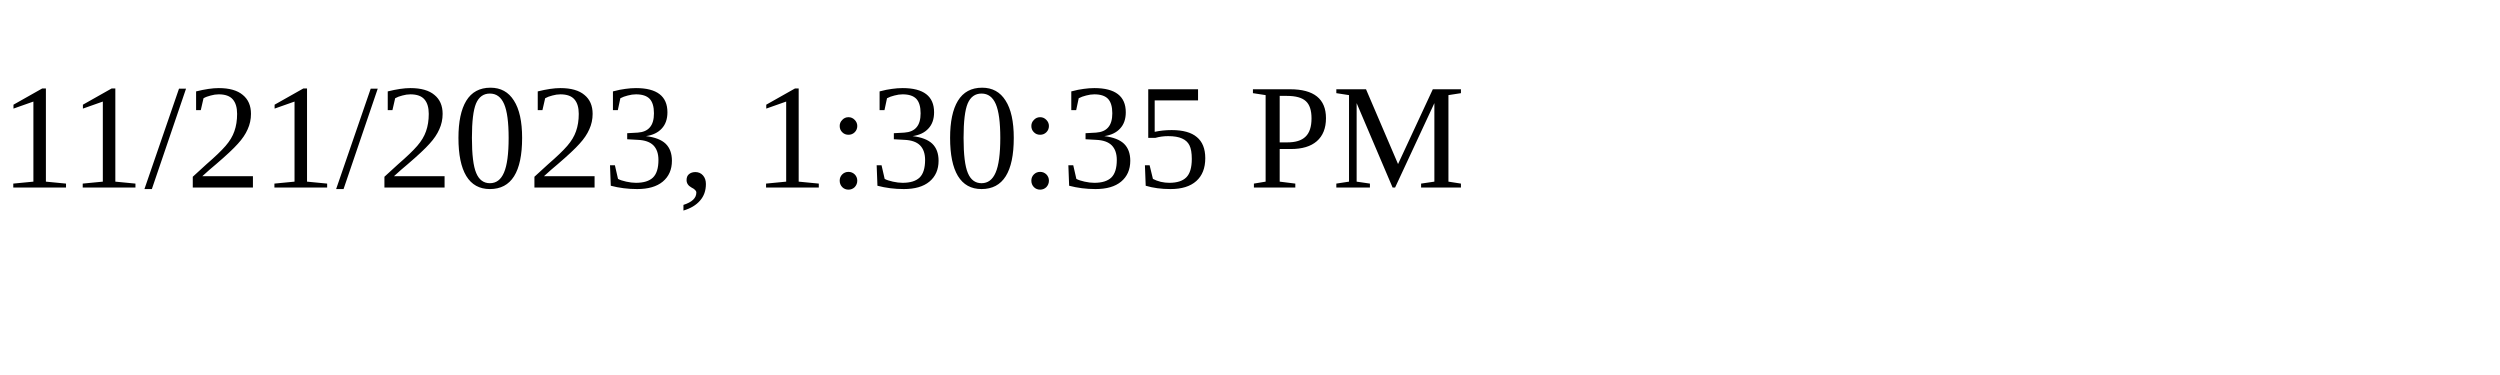
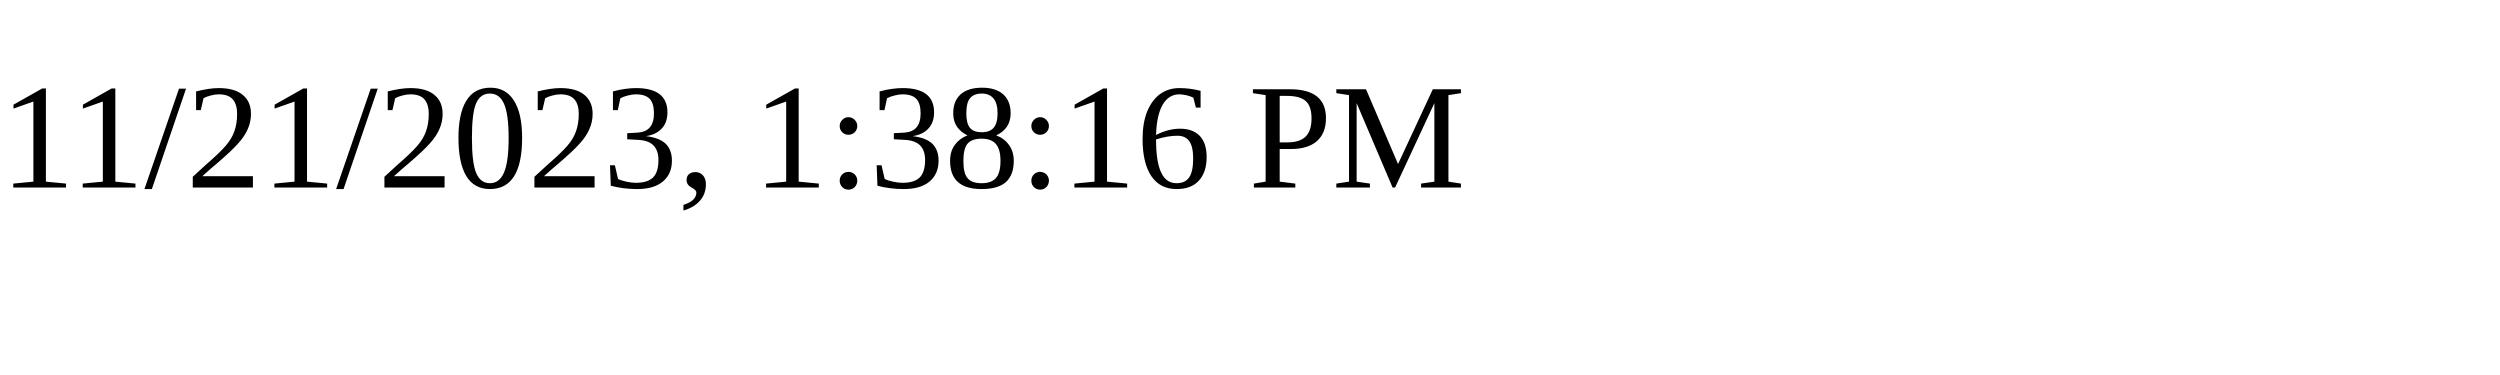
<svg xmlns="http://www.w3.org/2000/svg" height="30" width="200">
-   <text x="0" y="15">11/21/2023, 1:30:35 PM</text>
+   <text x="0" y="15">11/21/2023, 1:38:16 PM</text>
</svg>
